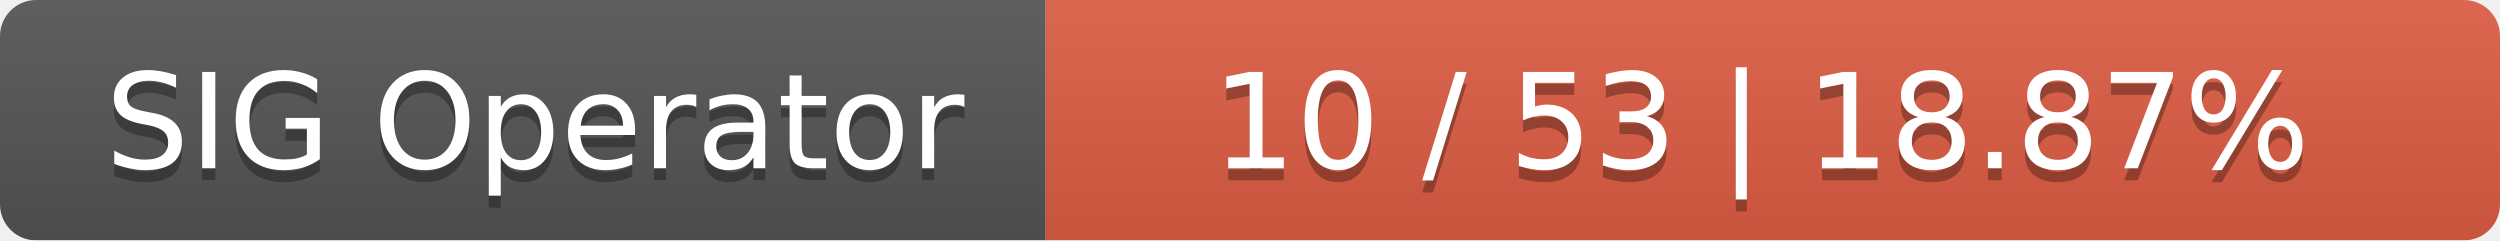
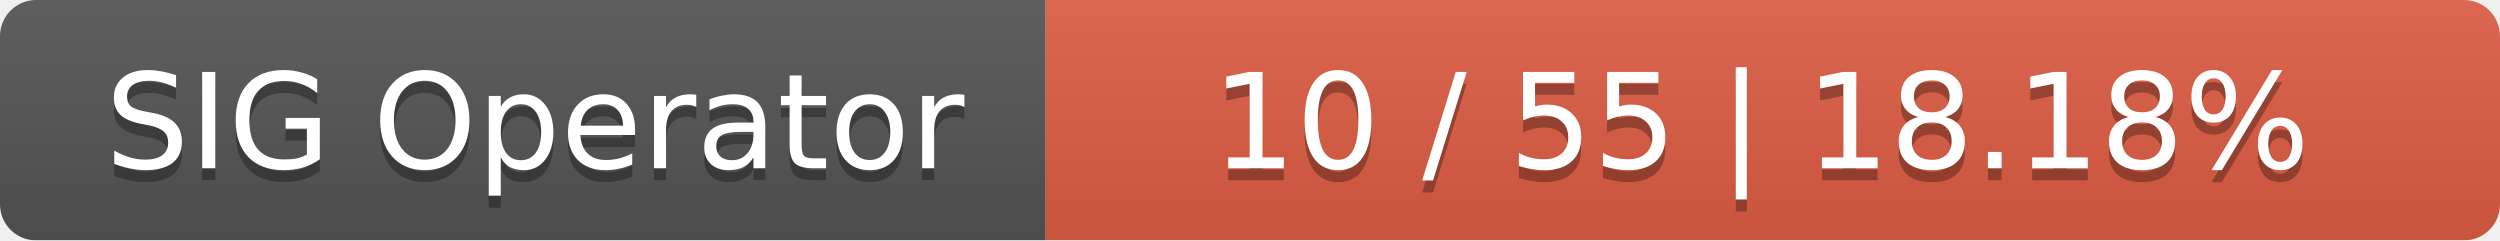
<svg xmlns="http://www.w3.org/2000/svg" width="208" height="20">
  <linearGradient id="smooth" x2="0" y2="100%">
    <stop offset="0" stop-color="#bbb" stop-opacity=".1" />
    <stop offset="1" stop-opacity=".1" />
  </linearGradient>
  <mask id="round">
    <rect width="208" height="20" rx="3" fill="#fff" />
  </mask>
  <g mask="url(#round)">
    <rect width="87" height="20" fill="#555" />
    <rect x="87" width="121" height="20" fill="#e05d44" />
    <rect width="208" height="20" fill="url(#smooth)" />
  </g>
  <g fill="#fff" text-anchor="middle" font-family="DejaVu Sans,Verdana,Geneva,sans-serif" font-size="11">
    <text x="44.5" y="15" fill="#010101" fill-opacity=".3">SIG Operator</text>
    <text x="44.5" y="14">SIG Operator</text>
-     <text x="146.5" y="15" fill="#010101" fill-opacity=".3">10 / 53    |    18.87%</text>
-     <text x="146.5" y="14">10 / 53    |    18.87%</text>
+     <text x="146.5" y="15" fill="#010101" fill-opacity=".3">10 / 55    |    18.18%</text>
+     <text x="146.5" y="14">10 / 55    |    18.18%</text>
  </g>
</svg>
